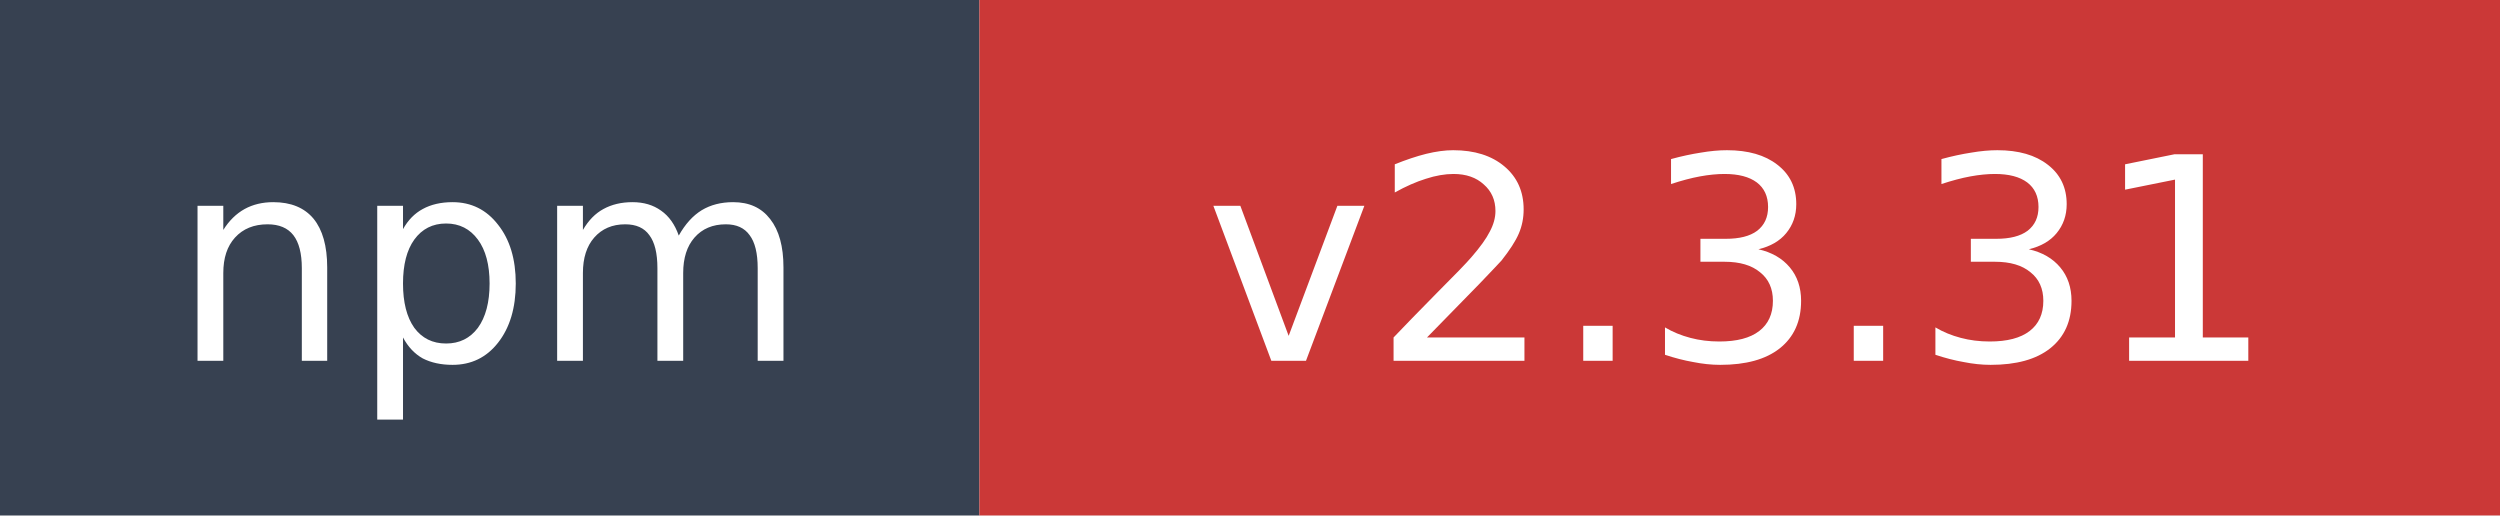
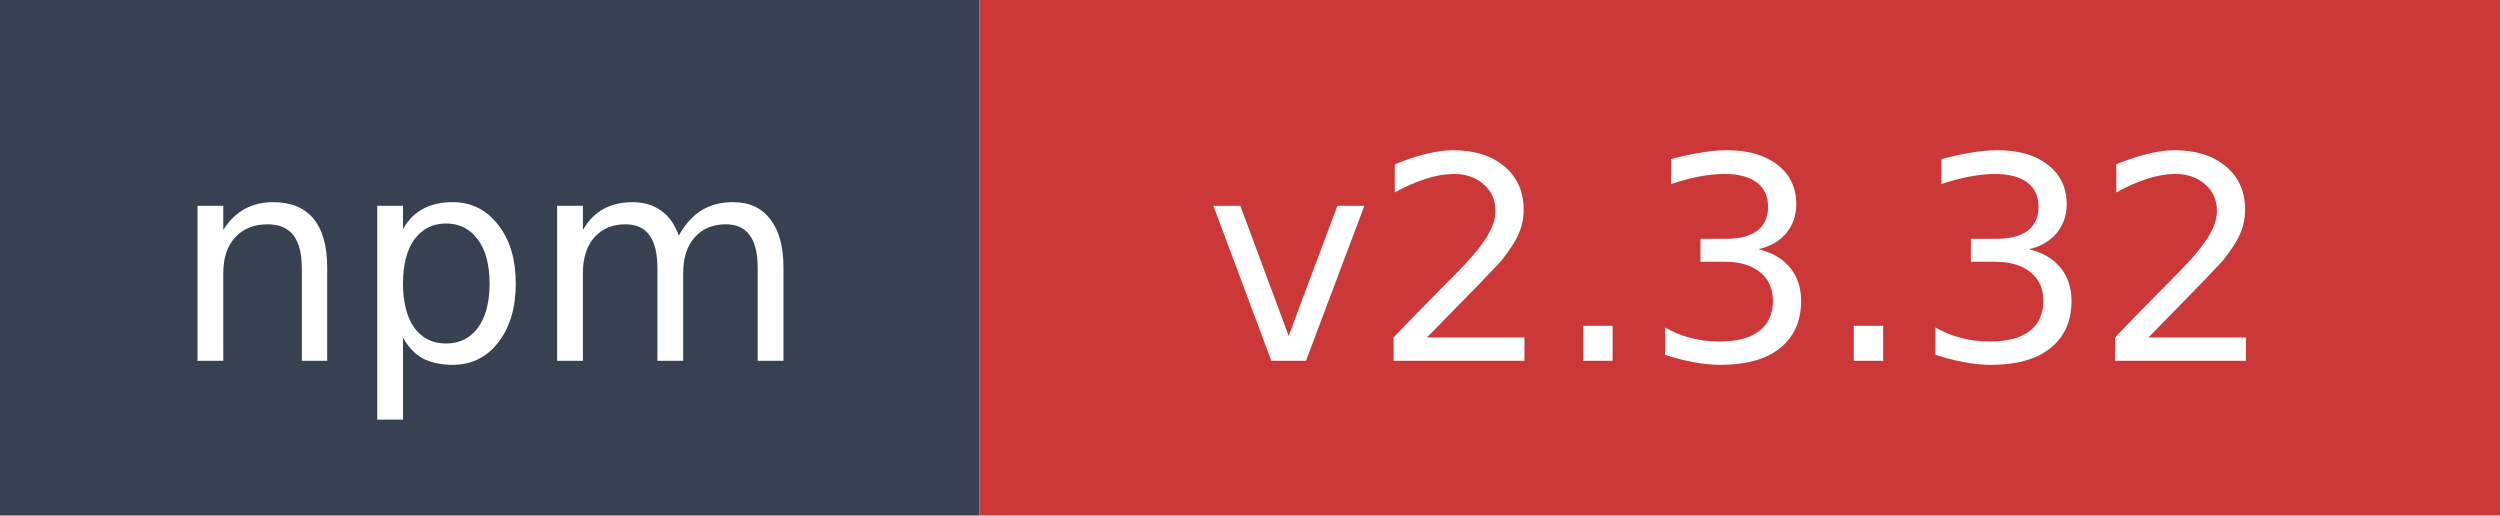
- <svg xmlns="http://www.w3.org/2000/svg" width="97" height="20" role="img" aria-label="npm: v2.3.31">
+ <svg xmlns="http://www.w3.org/2000/svg" width="97" height="20" role="img" aria-label="npm: v2.3.32">
  <rect width="38" height="20" fill="#374151" />
  <rect x="38" width="59" height="20" fill="#cb3837" />
  <text x="19" y="14" fill="#ffffff" font-family="Verdana,Geneva,DejaVu Sans,sans-serif" font-size="11" text-anchor="middle">npm</text>
-   <text x="67.5" y="14" fill="#ffffff" font-family="Verdana,Geneva,DejaVu Sans,sans-serif" font-size="11" text-anchor="middle">v2.3.31</text>
+   <text x="67.5" y="14" fill="#ffffff" font-family="Verdana,Geneva,DejaVu Sans,sans-serif" font-size="11" text-anchor="middle">v2.3.32</text>
</svg>
